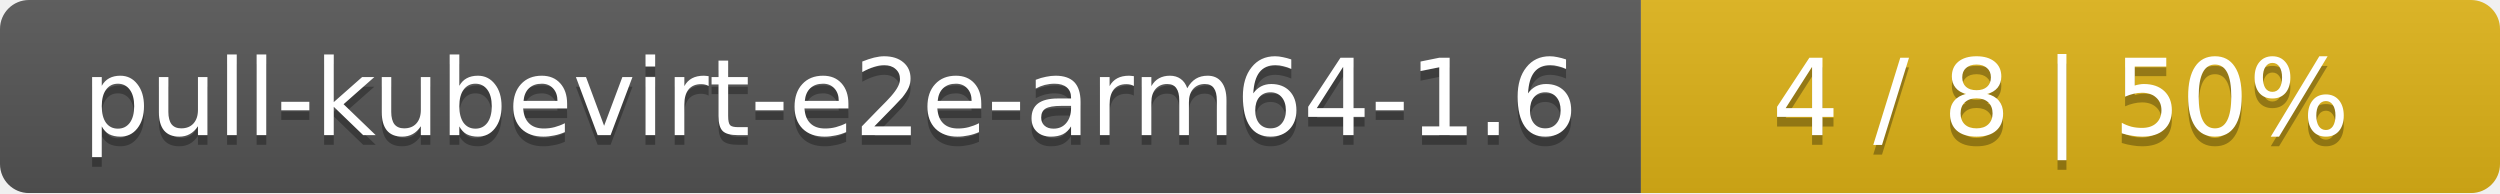
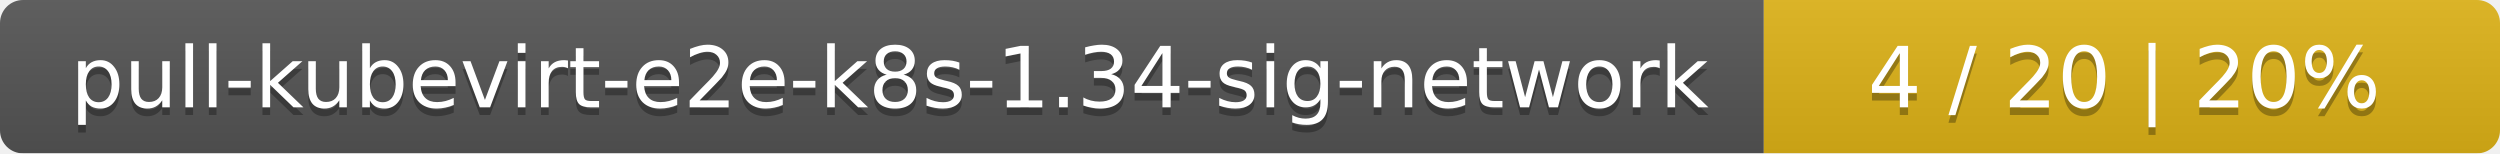
- <svg xmlns="http://www.w3.org/2000/svg" width="259" height="20">
+ <svg xmlns="http://www.w3.org/2000/svg" width="326" height="20">
  <linearGradient id="smooth" x2="0" y2="100%">
    <stop offset="0" stop-color="#bbb" stop-opacity=".1" />
    <stop offset="1" stop-opacity=".1" />
  </linearGradient>
  <mask id="round">
-     <rect width="259" height="20" rx="3" fill="#fff" />
+     <rect width="326" height="20" rx="3" fill="#fff" />
  </mask>
  <g mask="url(#round)">
-     <rect width="170" height="20" fill="#555" />
-     <rect x="170" width="89" height="20" fill="#dfb317" />
-     <rect width="259" height="20" fill="url(#smooth)" />
+     <rect width="230" height="20" fill="#555" />
+     <rect x="230" width="96" height="20" fill="#dfb317" />
+     <rect width="326" height="20" fill="url(#smooth)" />
  </g>
  <g fill="#fff" text-anchor="middle" font-family="DejaVu Sans,Verdana,Geneva,sans-serif" font-size="11">
-     <text x="86" y="15" fill="#010101" fill-opacity=".3">pull-kubevirt-e2e-arm64-1.6</text>
-     <text x="86" y="14">pull-kubevirt-e2e-arm64-1.6</text>
-     <text x="213.5" y="15" fill="#010101" fill-opacity=".3">4 / 8    |    50%</text>
-     <text x="213.5" y="14">4 / 8    |    50%</text>
+     <text x="116" y="15" fill="#010101" fill-opacity=".3">pull-kubevirt-e2e-k8s-1.34-sig-network</text>
+     <text x="116" y="14">pull-kubevirt-e2e-k8s-1.34-sig-network</text>
+     <text x="277" y="15" fill="#010101" fill-opacity=".3">4 / 20    |    20%</text>
+     <text x="277" y="14">4 / 20    |    20%</text>
  </g>
</svg>
